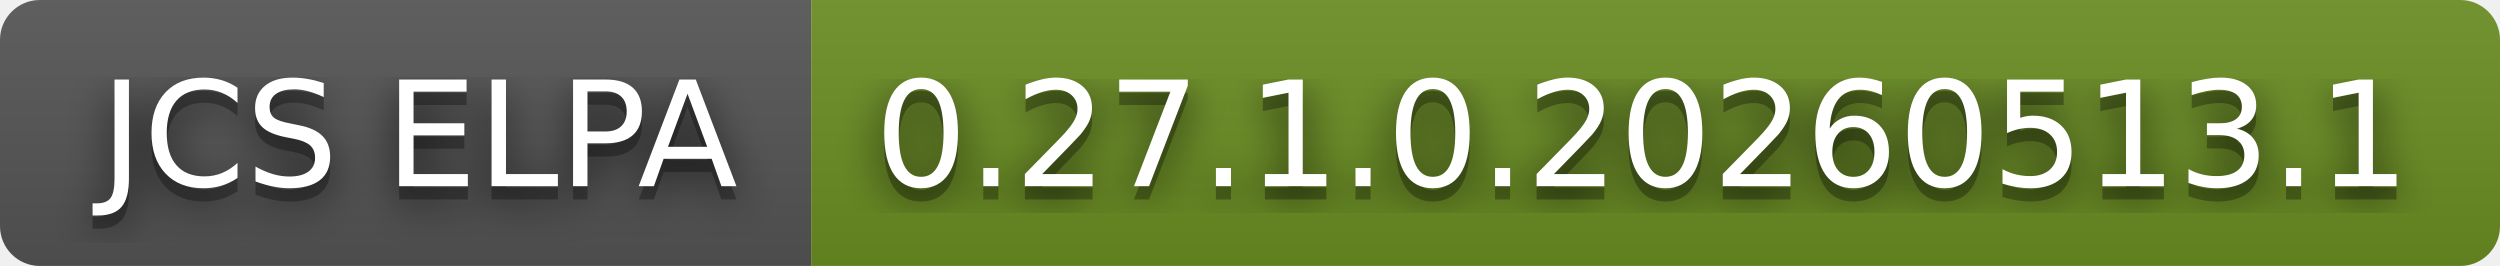
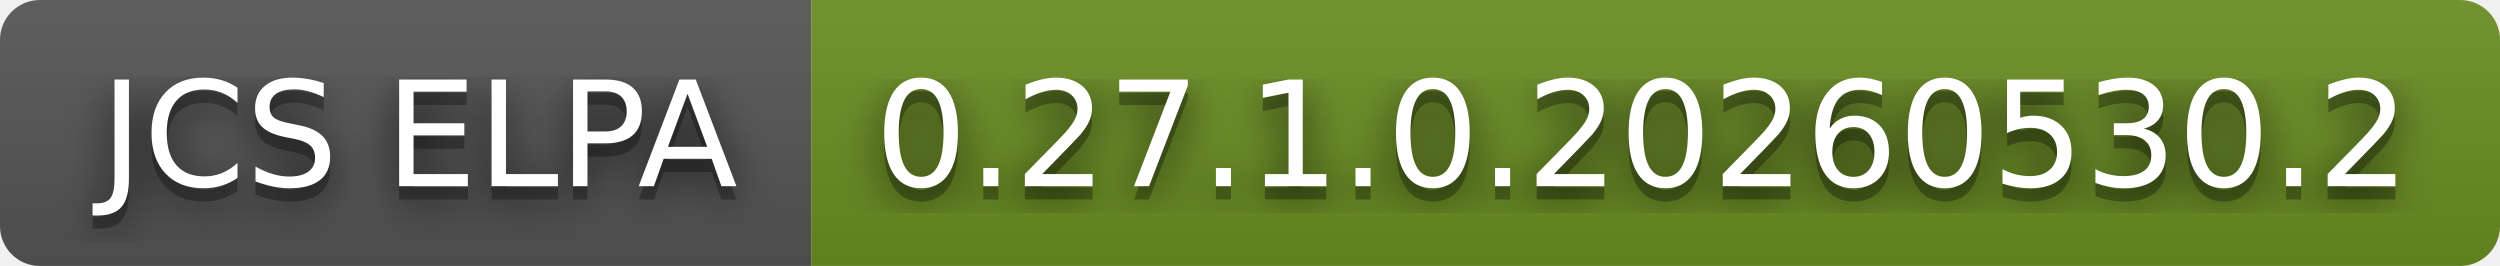
- <svg xmlns="http://www.w3.org/2000/svg" width="188" height="20" role="img" aria-label="JCS ELPA: 0.27.1.0.20260513.1">
+ <svg xmlns="http://www.w3.org/2000/svg" width="188" height="20" role="img" aria-label="JCS ELPA: 0.27.1.0.20260530.2">
  <filter id="blur">
    <feGaussianBlur in="SourceGraphic" stdDeviation="16" />
  </filter>
  <linearGradient id="s" x2="0" y2="100%">
    <stop offset="0" stop-color="#bbb" stop-opacity=".1" />
    <stop offset="1" stop-opacity=".1" />
  </linearGradient>
  <clipPath id="r">
    <rect width="188" height="20" rx="3" fill="#fff" />
  </clipPath>
  <g clip-path="url(#r)">
    <rect width="61" height="20" fill="#555" />
    <rect x="61" width="127" height="20" fill="#6b8e23" />
    <rect width="188" height="20" fill="url(#s)" />
  </g>
  <g fill="#fff" text-anchor="middle" font-family="Verdana,Geneva,DejaVu Sans,sans-serif" text-rendering="geometricPrecision" font-size="110">
    <text aria-hidden="true" x="315" y="150" fill="#010101" fill-opacity=".80" filter="url(#blur)" transform="scale(.1)" textLength="510">JCS ELPA</text>
    <text aria-hidden="true" x="315" y="150" fill="#010101" fill-opacity=".3" transform="scale(.1)" textLength="510">JCS ELPA</text>
    <text x="315" y="140" transform="scale(.1)" fill="#fff" textLength="510">JCS ELPA</text>
-     <text aria-hidden="true" x="1235" y="150" fill="#010101" fill-opacity=".80" filter="url(#blur)" transform="scale(.1)" textLength="1170">0.27.1.0.20260513.1</text>
-     <text aria-hidden="true" x="1235" y="150" fill="#010101" fill-opacity=".3" transform="scale(.1)" textLength="1170">0.27.1.0.20260513.1</text>
-     <text x="1235" y="140" transform="scale(.1)" fill="#fff" textLength="1170">0.27.1.0.20260513.1</text>
+     <text aria-hidden="true" x="1235" y="150" fill="#010101" fill-opacity=".80" filter="url(#blur)" transform="scale(.1)" textLength="1170">0.27.1.0.20260530.2</text>
+     <text aria-hidden="true" x="1235" y="150" fill="#010101" fill-opacity=".3" transform="scale(.1)" textLength="1170">0.27.1.0.20260530.2</text>
+     <text x="1235" y="140" transform="scale(.1)" fill="#fff" textLength="1170">0.27.1.0.20260530.2</text>
  </g>
</svg>
